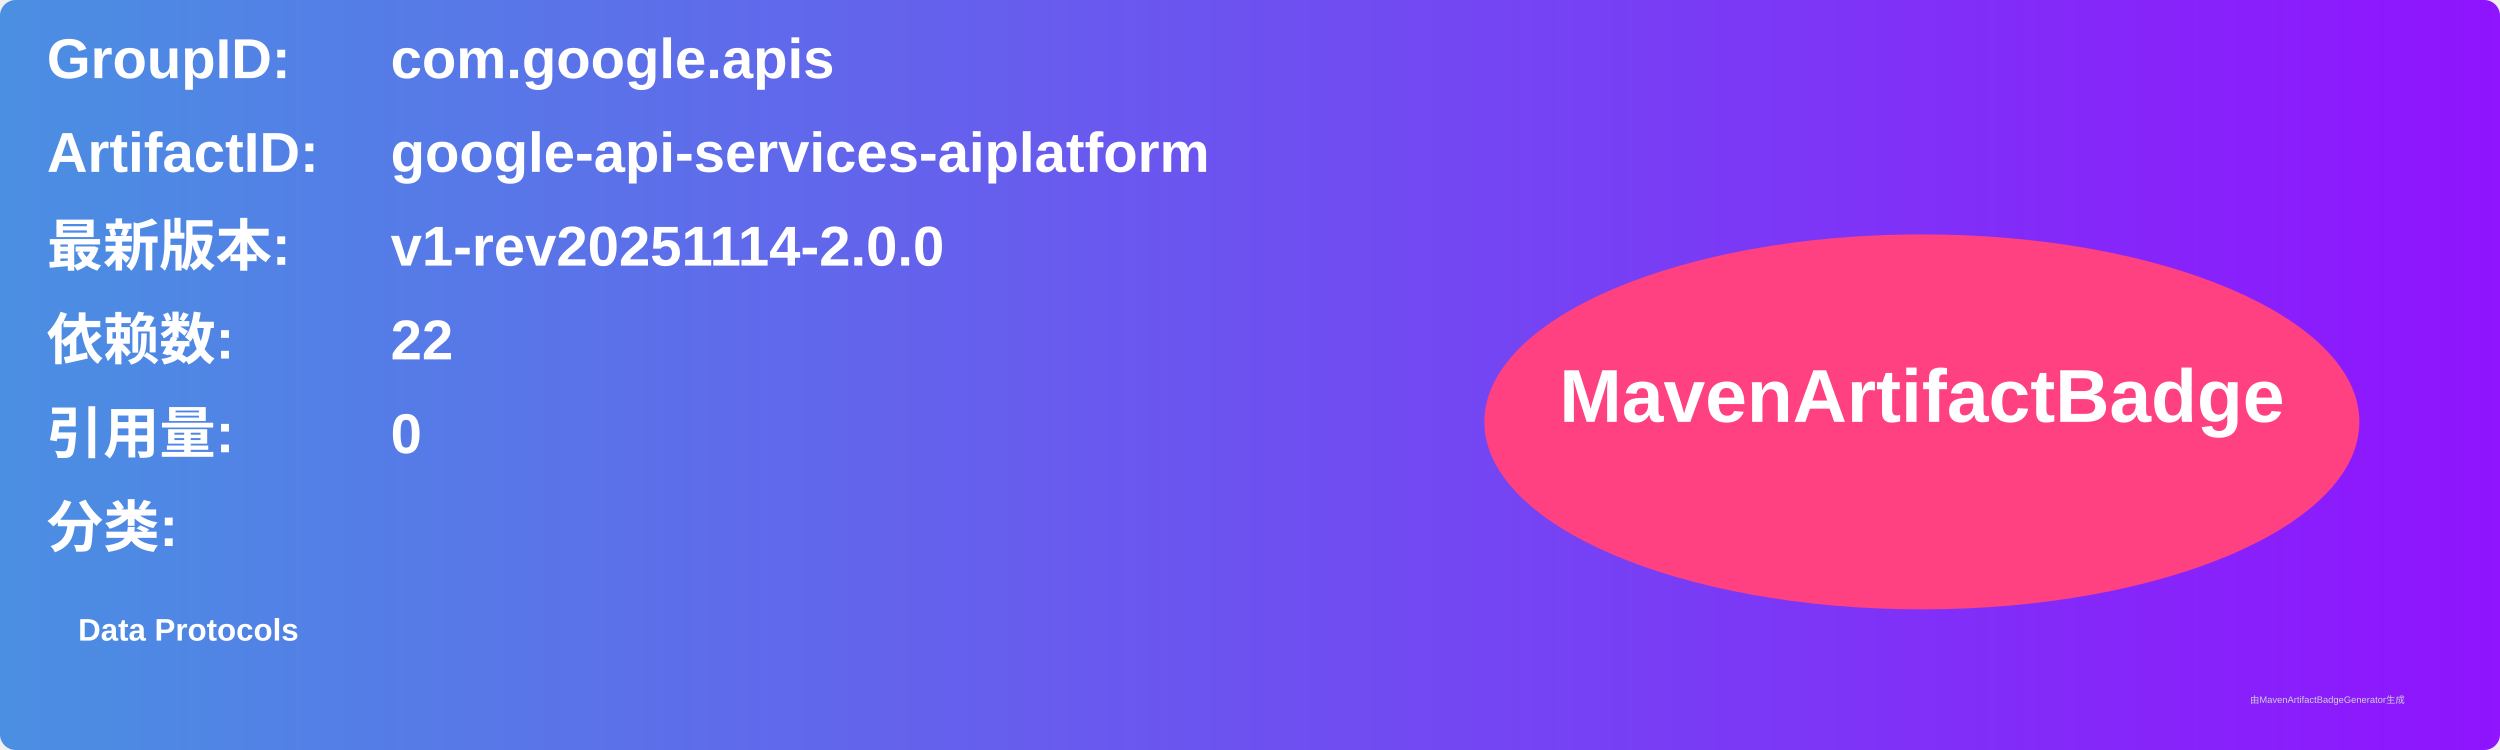
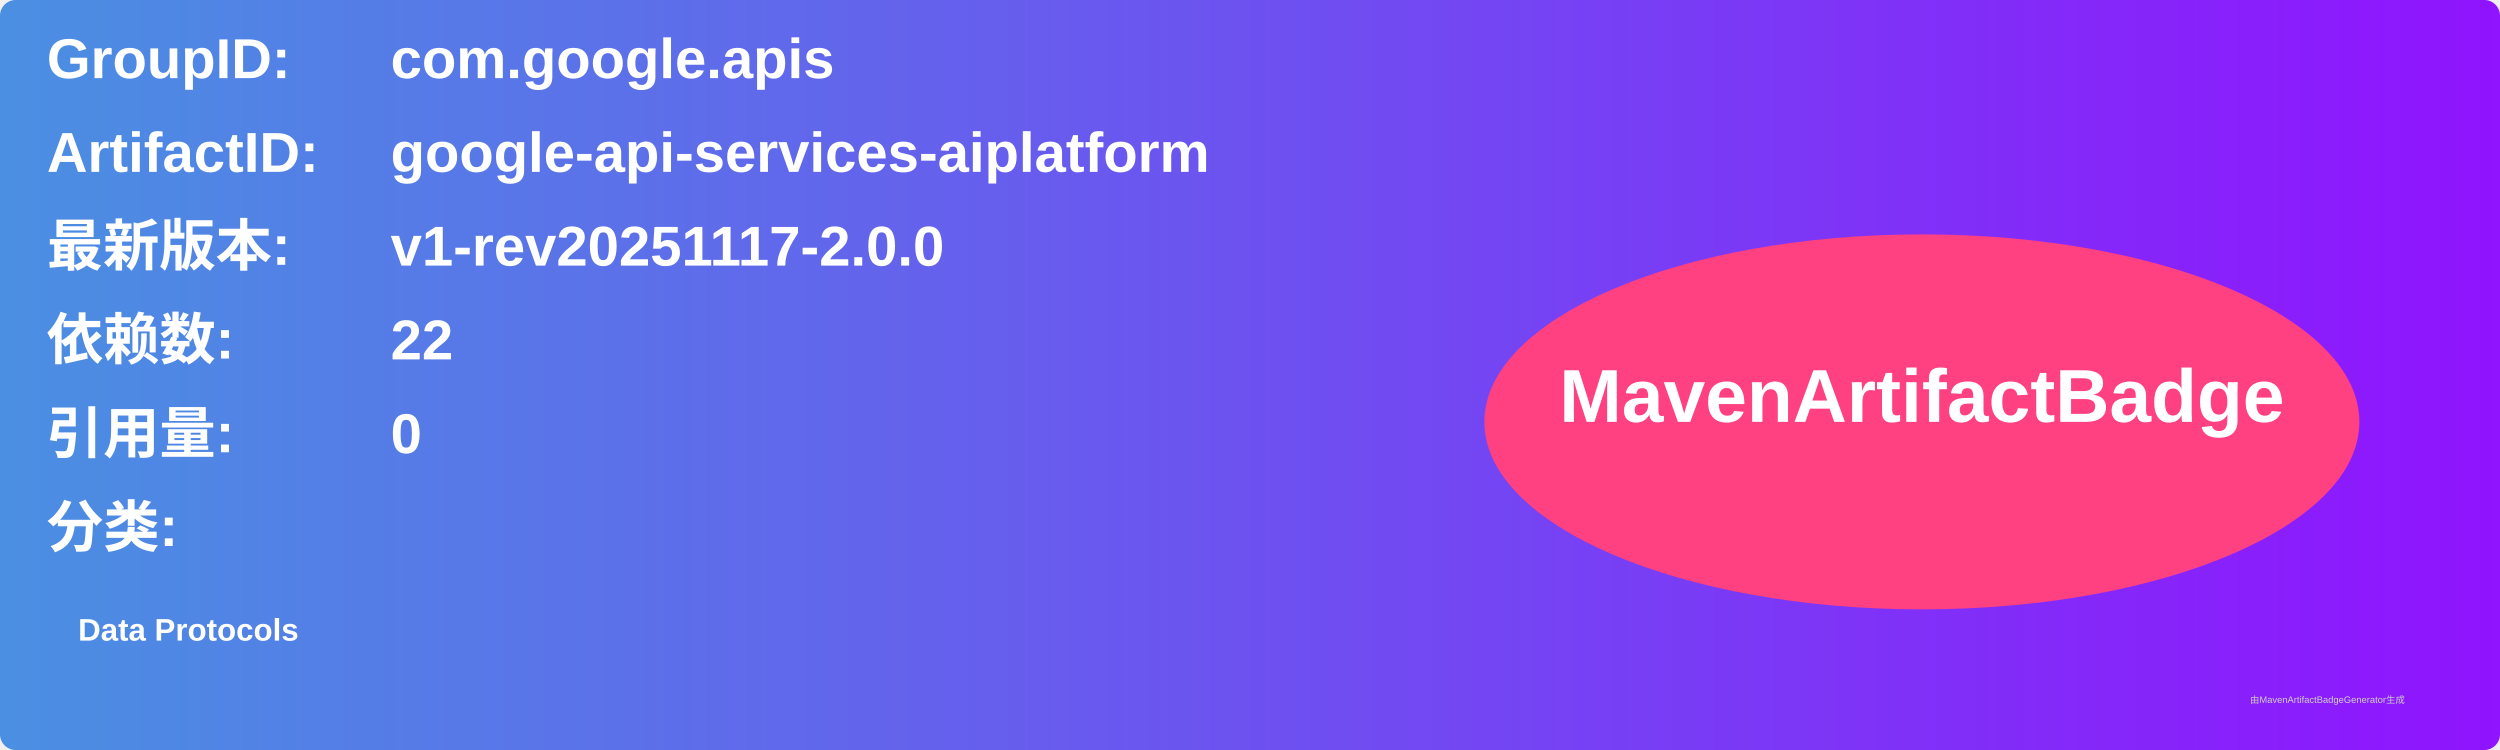
<svg xmlns="http://www.w3.org/2000/svg" width="800" height="240" viewBox="0 0 800 240">
  <linearGradient id="grad" x1="0%" y1="0%" x2="100%" y2="0%">
    <stop offset="0%" stop-color="#4a90e2" />
    <stop offset="100%" stop-color="#9013fe" />
  </linearGradient>
  <rect width="100%" height="100%" rx="5" ry="5" fill="url(#grad)" />
  <g transform="translate(15, 15)">
    <text x="0" y="10" font-family="Arial" font-size="18" fill="white" font-weight="bold" width="260">GroupID:</text>
    <text x="110" y="10" font-family="Arial" font-size="18" fill="white" font-weight="bold" width="460">com.google.apis</text>
    <text x="0" y="40" font-family="Arial" font-size="18" fill="white" font-weight="bold" width="260">ArtifactID:</text>
    <text x="110" y="40" font-family="Arial" font-size="18" fill="white" font-weight="bold" width="460">google-api-services-aiplatform</text>
    <text x="0" y="70" font-family="Arial" font-size="18" fill="white" font-weight="bold">最新版本:</text>
    <text x="110" y="70" font-family="Arial" font-size="18" fill="white" font-weight="bold">
-       <tspan font-weight="bold">v1-rev20251114-2.0.0</tspan>
+       <tspan font-weight="bold">v1-rev20251117-2.0.0</tspan>
    </text>
    <text x="0" y="100" font-family="Arial" font-size="18" fill="white" font-weight="bold">依赖数: </text>
    <text x="110" y="100" font-family="Arial" font-size="18" fill="white">
      <tspan font-weight="bold">22</tspan>
    </text>
    <text x="0" y="130" font-family="Arial" font-size="18" fill="white" font-weight="bold">引用量: </text>
    <text x="110" y="130" font-family="Arial" font-size="18" fill="white">
      <tspan font-weight="bold">0</tspan>
    </text>
    <text x="0" y="160" font-family="Arial" font-size="18" fill="white" font-weight="bold">分类:</text>
    <text x="10" y="190" font-family="Arial" font-size="10" fill="white">
      <tspan font-weight="bold">Data Protocols</tspan>
    </text>
    <ellipse cx="600" cy="120" rx="140" ry="60" fill="#ff4081" />
    <text x="600" y="120" text-anchor="middle" font-family="Arial" font-size="24" fill="white" font-weight="bold">MavenArtifactBadge</text>
  </g>
  <text x="720" y="225" font-family="Arial" font-size="3" fill="#d0d0d0">由MavenArtifactBadgeGenerator生成</text>
</svg>
